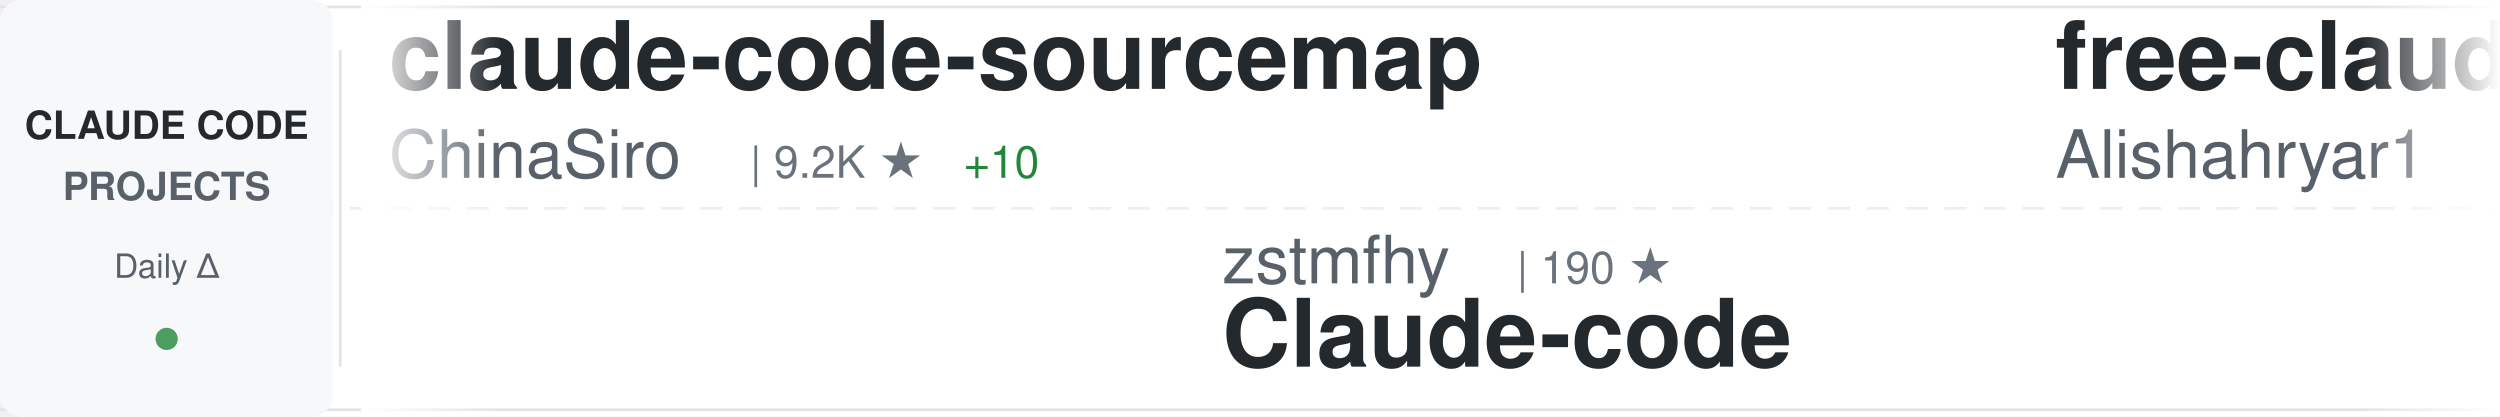
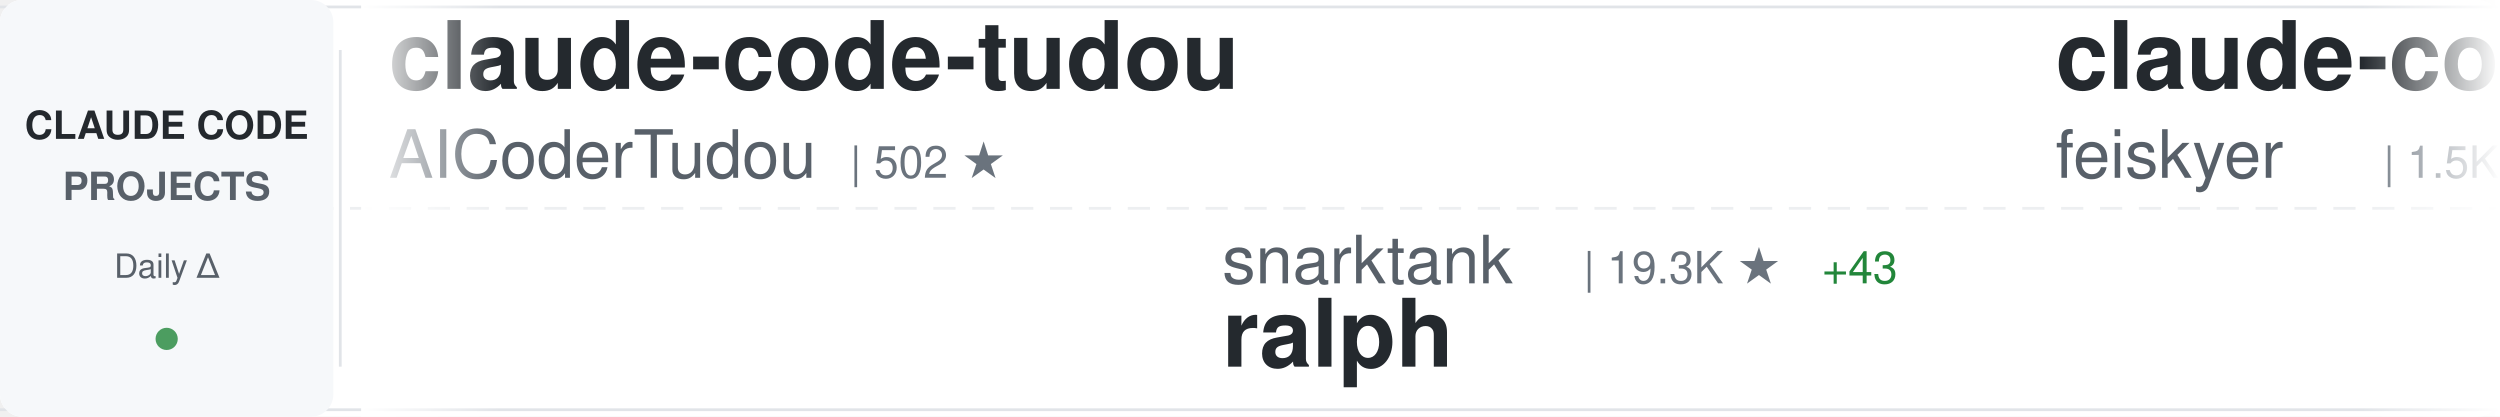
<svg xmlns="http://www.w3.org/2000/svg" width="900" height="150">
  <defs>
    <linearGradient id="awesomeLeftFade" x1="0%" y1="0%" x2="100%" y2="0%">
      <stop offset="0%" style="stop-color:#ffffff;stop-opacity:1" />
      <stop offset="100%" style="stop-color:#ffffff;stop-opacity:0" />
    </linearGradient>
    <linearGradient id="awesomeRightFade" x1="0%" y1="0%" x2="100%" y2="0%">
      <stop offset="0%" style="stop-color:#ffffff;stop-opacity:0" />
      <stop offset="100%" style="stop-color:#ffffff;stop-opacity:1" />
    </linearGradient>
  </defs>
  <rect width="900" height="150" fill="#ffffff" rx="8" />
  <rect x="0" y="2" width="900" height="1" fill="#e1e4e8" />
  <rect x="0" y="147" width="900" height="1" fill="#e1e4e8" />
  <line x1="0" y1="75" x2="900" y2="75" stroke="#e1e4e8" stroke-width="1" stroke-dasharray="8 6" opacity="0.6" />
  <rect x="0" y="0" width="120" height="150" fill="#f6f8fa" rx="8" />
  <text x="60" y="50" font-family="-apple-system, BlinkMacSystemFont, 'Segoe UI', Helvetica, Arial, sans-serif" font-size="14" font-weight="600" fill="#24292e" text-anchor="middle">CLAUDE CODE</text>
  <text x="60" y="72" font-family="-apple-system, BlinkMacSystemFont, 'Segoe UI', Helvetica, Arial, sans-serif" font-size="14" font-weight="600" fill="#586069" text-anchor="middle">PROJECTS</text>
  <text x="60" y="100" font-family="-apple-system, BlinkMacSystemFont, 'Segoe UI', Helvetica, Arial, sans-serif" font-size="12" font-weight="500" fill="#586069" text-anchor="middle">Daily Δ</text>
  <circle cx="60" cy="122" r="4" fill="#22863a" opacity="0.8" />
  <rect x="122" y="18" width="1" height="114" fill="#e1e4e8" />
  <clipPath id="awesomeTickerClip">
    <rect x="130" y="0" width="770" height="150" />
  </clipPath>
  <g clip-path="url(#awesomeTickerClip)">
    <g id="awesomeTickerItems">
      <animateTransform attributeName="transform" attributeType="XML" type="translate" from="0 0" to="-3000 0" dur="54s" repeatCount="indefinite" />
      <g transform="translate(0, 0)">
-         <text x="140" y="32" font-family="-apple-system, BlinkMacSystemFont, 'Segoe UI', Helvetica, Arial, sans-serif" font-size="34" font-weight="600" fill="#24292e">claude-code-sourcemap</text>
-         <text x="140" y="64" font-family="-apple-system, BlinkMacSystemFont, 'Segoe UI', Helvetica, Arial, sans-serif" font-size="24" font-weight="400" fill="#586069">ChinaSiro</text>
-         <text x="270" y="64" font-family="-apple-system, BlinkMacSystemFont, 'Segoe UI', Helvetica, Arial, sans-serif" font-size="16" font-weight="500" fill="#6a737d">| 9.2K ★</text>
-         <text x="347" y="64" font-family="-apple-system, BlinkMacSystemFont, 'Segoe UI', Helvetica, Arial, sans-serif" font-size="16" font-weight="500" fill="#22863a"> +10</text>
+         <text x="140" y="32" font-family="-apple-system, BlinkMacSystemFont, 'Segoe UI', Helvetica, Arial, sans-serif" font-size="34" font-weight="600" fill="#24292e">claude-code-tudou</text>
+         <text x="140" y="64" font-family="-apple-system, BlinkMacSystemFont, 'Segoe UI', Helvetica, Arial, sans-serif" font-size="24" font-weight="400" fill="#586069">AICoderTudou</text>
+         <text x="306" y="64" font-family="-apple-system, BlinkMacSystemFont, 'Segoe UI', Helvetica, Arial, sans-serif" font-size="16" font-weight="500" fill="#6a737d">| 502 ★</text>
      </g>
      <g transform="translate(300, 0)">
-         <text x="140" y="102" font-family="-apple-system, BlinkMacSystemFont, 'Segoe UI', Helvetica, Arial, sans-serif" font-size="24" font-weight="400" fill="#586069">zstmfhy</text>
-         <text x="246" y="102" font-family="-apple-system, BlinkMacSystemFont, 'Segoe UI', Helvetica, Arial, sans-serif" font-size="16" font-weight="500" fill="#6a737d">| 190 ★</text>
-         <text x="140" y="132" font-family="-apple-system, BlinkMacSystemFont, 'Segoe UI', Helvetica, Arial, sans-serif" font-size="34" font-weight="600" fill="#24292e">Claude-code</text>
+         <text x="140" y="102" font-family="-apple-system, BlinkMacSystemFont, 'Segoe UI', Helvetica, Arial, sans-serif" font-size="24" font-weight="400" fill="#586069">snarktank</text>
+         <text x="270" y="102" font-family="-apple-system, BlinkMacSystemFont, 'Segoe UI', Helvetica, Arial, sans-serif" font-size="16" font-weight="500" fill="#6a737d">| 19.3K ★</text>
+         <text x="356" y="102" font-family="-apple-system, BlinkMacSystemFont, 'Segoe UI', Helvetica, Arial, sans-serif" font-size="16" font-weight="500" fill="#22863a"> +43</text>
+         <text x="140" y="132" font-family="-apple-system, BlinkMacSystemFont, 'Segoe UI', Helvetica, Arial, sans-serif" font-size="34" font-weight="600" fill="#24292e">ralph</text>
      </g>
      <g transform="translate(600, 0)">
-         <text x="140" y="32" font-family="-apple-system, BlinkMacSystemFont, 'Segoe UI', Helvetica, Arial, sans-serif" font-size="34" font-weight="600" fill="#24292e">free-claude-code</text>
-         <text x="140" y="64" font-family="-apple-system, BlinkMacSystemFont, 'Segoe UI', Helvetica, Arial, sans-serif" font-size="24" font-weight="400" fill="#586069">Alishahryar1</text>
-         <text x="306" y="64" font-family="-apple-system, BlinkMacSystemFont, 'Segoe UI', Helvetica, Arial, sans-serif" font-size="16" font-weight="500" fill="#6a737d">| 25.9K ★</text>
-         <text x="392" y="64" font-family="-apple-system, BlinkMacSystemFont, 'Segoe UI', Helvetica, Arial, sans-serif" font-size="16" font-weight="500" fill="#22863a"> +530</text>
+         <text x="140" y="32" font-family="-apple-system, BlinkMacSystemFont, 'Segoe UI', Helvetica, Arial, sans-serif" font-size="34" font-weight="600" fill="#24292e">claude-code-settings</text>
+         <text x="140" y="64" font-family="-apple-system, BlinkMacSystemFont, 'Segoe UI', Helvetica, Arial, sans-serif" font-size="24" font-weight="400" fill="#586069">feiskyer</text>
+         <text x="258" y="64" font-family="-apple-system, BlinkMacSystemFont, 'Segoe UI', Helvetica, Arial, sans-serif" font-size="16" font-weight="500" fill="#6a737d">| 1.5K ★</text>
+         <text x="335" y="64" font-family="-apple-system, BlinkMacSystemFont, 'Segoe UI', Helvetica, Arial, sans-serif" font-size="16" font-weight="500" fill="#22863a"> +2</text>
      </g>
      <g transform="translate(900, 0)">
-         <text x="140" y="102" font-family="-apple-system, BlinkMacSystemFont, 'Segoe UI', Helvetica, Arial, sans-serif" font-size="24" font-weight="400" fill="#586069">alex000kim</text>
-         <text x="282" y="102" font-family="-apple-system, BlinkMacSystemFont, 'Segoe UI', Helvetica, Arial, sans-serif" font-size="16" font-weight="500" fill="#6a737d">| 227 ★</text>
-         <text x="140" y="132" font-family="-apple-system, BlinkMacSystemFont, 'Segoe UI', Helvetica, Arial, sans-serif" font-size="34" font-weight="600" fill="#24292e">claude-code</text>
+         <text x="140" y="102" font-family="-apple-system, BlinkMacSystemFont, 'Segoe UI', Helvetica, Arial, sans-serif" font-size="24" font-weight="400" fill="#586069">JrCx7scC</text>
+         <text x="258" y="102" font-family="-apple-system, BlinkMacSystemFont, 'Segoe UI', Helvetica, Arial, sans-serif" font-size="16" font-weight="500" fill="#6a737d">| 368 ★</text>
+         <text x="140" y="132" font-family="-apple-system, BlinkMacSystemFont, 'Segoe UI', Helvetica, Arial, sans-serif" font-size="34" font-weight="600" fill="#24292e">claude-code-source</text>
      </g>
      <g transform="translate(1200, 0)">
-         <text x="140" y="32" font-family="-apple-system, BlinkMacSystemFont, 'Segoe UI', Helvetica, Arial, sans-serif" font-size="34" font-weight="600" fill="#24292e">claude-code-ultimate-gui...</text>
-         <text x="140" y="64" font-family="-apple-system, BlinkMacSystemFont, 'Segoe UI', Helvetica, Arial, sans-serif" font-size="24" font-weight="400" fill="#586069">FlorianBruniaux</text>
-         <text x="342" y="64" font-family="-apple-system, BlinkMacSystemFont, 'Segoe UI', Helvetica, Arial, sans-serif" font-size="16" font-weight="500" fill="#6a737d">| 4.4K ★</text>
-         <text x="419" y="64" font-family="-apple-system, BlinkMacSystemFont, 'Segoe UI', Helvetica, Arial, sans-serif" font-size="16" font-weight="500" fill="#22863a"> +24</text>
+         <text x="140" y="32" font-family="-apple-system, BlinkMacSystemFont, 'Segoe UI', Helvetica, Arial, sans-serif" font-size="34" font-weight="600" fill="#24292e">claude-code-my-workflow</text>
+         <text x="140" y="64" font-family="-apple-system, BlinkMacSystemFont, 'Segoe UI', Helvetica, Arial, sans-serif" font-size="24" font-weight="400" fill="#586069">pedrohcgs</text>
+         <text x="270" y="64" font-family="-apple-system, BlinkMacSystemFont, 'Segoe UI', Helvetica, Arial, sans-serif" font-size="16" font-weight="500" fill="#6a737d">| 1.1K ★</text>
+         <text x="347" y="64" font-family="-apple-system, BlinkMacSystemFont, 'Segoe UI', Helvetica, Arial, sans-serif" font-size="16" font-weight="500" fill="#22863a"> +5</text>
      </g>
      <g transform="translate(1500, 0)">
-         <text x="140" y="102" font-family="-apple-system, BlinkMacSystemFont, 'Segoe UI', Helvetica, Arial, sans-serif" font-size="24" font-weight="400" fill="#586069">https-deeplearning-ai</text>
-         <text x="414" y="102" font-family="-apple-system, BlinkMacSystemFont, 'Segoe UI', Helvetica, Arial, sans-serif" font-size="16" font-weight="500" fill="#6a737d">| 513 ★</text>
-         <text x="482" y="102" font-family="-apple-system, BlinkMacSystemFont, 'Segoe UI', Helvetica, Arial, sans-serif" font-size="16" font-weight="500" fill="#22863a"> +1</text>
-         <text x="140" y="132" font-family="-apple-system, BlinkMacSystemFont, 'Segoe UI', Helvetica, Arial, sans-serif" font-size="34" font-weight="600" fill="#24292e">sc-claude-code-files</text>
+         <text x="140" y="102" font-family="-apple-system, BlinkMacSystemFont, 'Segoe UI', Helvetica, Arial, sans-serif" font-size="24" font-weight="400" fill="#586069">hangsman</text>
+         <text x="258" y="102" font-family="-apple-system, BlinkMacSystemFont, 'Segoe UI', Helvetica, Arial, sans-serif" font-size="16" font-weight="500" fill="#6a737d">| 780 ★</text>
+         <text x="140" y="132" font-family="-apple-system, BlinkMacSystemFont, 'Segoe UI', Helvetica, Arial, sans-serif" font-size="34" font-weight="600" fill="#24292e">claude-code-source</text>
      </g>
      <g transform="translate(1800, 0)">
-         <text x="140" y="32" font-family="-apple-system, BlinkMacSystemFont, 'Segoe UI', Helvetica, Arial, sans-serif" font-size="34" font-weight="600" fill="#24292e">claude_codex_bridge</text>
-         <text x="140" y="64" font-family="-apple-system, BlinkMacSystemFont, 'Segoe UI', Helvetica, Arial, sans-serif" font-size="24" font-weight="400" fill="#586069">SeemSeam</text>
-         <text x="258" y="64" font-family="-apple-system, BlinkMacSystemFont, 'Segoe UI', Helvetica, Arial, sans-serif" font-size="16" font-weight="500" fill="#6a737d">| 2.7K ★</text>
-         <text x="335" y="64" font-family="-apple-system, BlinkMacSystemFont, 'Segoe UI', Helvetica, Arial, sans-serif" font-size="16" font-weight="500" fill="#22863a"> +13</text>
+         <text x="140" y="32" font-family="-apple-system, BlinkMacSystemFont, 'Segoe UI', Helvetica, Arial, sans-serif" font-size="34" font-weight="600" fill="#24292e">claude-code-reverse</text>
+         <text x="140" y="64" font-family="-apple-system, BlinkMacSystemFont, 'Segoe UI', Helvetica, Arial, sans-serif" font-size="24" font-weight="400" fill="#586069">Yuyz0112</text>
+         <text x="258" y="64" font-family="-apple-system, BlinkMacSystemFont, 'Segoe UI', Helvetica, Arial, sans-serif" font-size="16" font-weight="500" fill="#6a737d">| 2.4K ★</text>
      </g>
      <g transform="translate(2100, 0)">
-         <text x="140" y="102" font-family="-apple-system, BlinkMacSystemFont, 'Segoe UI', Helvetica, Arial, sans-serif" font-size="24" font-weight="400" fill="#586069">shareAI-lab</text>
-         <text x="294" y="102" font-family="-apple-system, BlinkMacSystemFont, 'Segoe UI', Helvetica, Arial, sans-serif" font-size="16" font-weight="500" fill="#6a737d">| 61.3K ★</text>
-         <text x="380" y="102" font-family="-apple-system, BlinkMacSystemFont, 'Segoe UI', Helvetica, Arial, sans-serif" font-size="16" font-weight="500" fill="#22863a"> +212</text>
-         <text x="140" y="132" font-family="-apple-system, BlinkMacSystemFont, 'Segoe UI', Helvetica, Arial, sans-serif" font-size="34" font-weight="600" fill="#24292e">learn-claude-code</text>
+         <text x="140" y="102" font-family="-apple-system, BlinkMacSystemFont, 'Segoe UI', Helvetica, Arial, sans-serif" font-size="24" font-weight="400" fill="#586069">RishabhK103</text>
+         <text x="294" y="102" font-family="-apple-system, BlinkMacSystemFont, 'Segoe UI', Helvetica, Arial, sans-serif" font-size="16" font-weight="500" fill="#6a737d">| 82 ★</text>
+         <text x="140" y="132" font-family="-apple-system, BlinkMacSystemFont, 'Segoe UI', Helvetica, Arial, sans-serif" font-size="34" font-weight="600" fill="#24292e">claude-code</text>
      </g>
      <g transform="translate(2400, 0)">
        <text x="140" y="32" font-family="-apple-system, BlinkMacSystemFont, 'Segoe UI', Helvetica, Arial, sans-serif" font-size="34" font-weight="600" fill="#24292e">claude-code</text>
-         <text x="140" y="64" font-family="-apple-system, BlinkMacSystemFont, 'Segoe UI', Helvetica, Arial, sans-serif" font-size="24" font-weight="400" fill="#586069">chiragjoshi12</text>
-         <text x="318" y="64" font-family="-apple-system, BlinkMacSystemFont, 'Segoe UI', Helvetica, Arial, sans-serif" font-size="16" font-weight="500" fill="#6a737d">| 203 ★</text>
-         <text x="386" y="64" font-family="-apple-system, BlinkMacSystemFont, 'Segoe UI', Helvetica, Arial, sans-serif" font-size="16" font-weight="500" fill="#22863a"> +1</text>
+         <text x="140" y="64" font-family="-apple-system, BlinkMacSystemFont, 'Segoe UI', Helvetica, Arial, sans-serif" font-size="24" font-weight="400" fill="#586069">T-Lab-CUHKSZ</text>
+         <text x="306" y="64" font-family="-apple-system, BlinkMacSystemFont, 'Segoe UI', Helvetica, Arial, sans-serif" font-size="16" font-weight="500" fill="#6a737d">| 311 ★</text>
      </g>
      <g transform="translate(2700, 0)">
-         <text x="140" y="102" font-family="-apple-system, BlinkMacSystemFont, 'Segoe UI', Helvetica, Arial, sans-serif" font-size="24" font-weight="400" fill="#586069">pengchengneo</text>
-         <text x="306" y="102" font-family="-apple-system, BlinkMacSystemFont, 'Segoe UI', Helvetica, Arial, sans-serif" font-size="16" font-weight="500" fill="#6a737d">| 1.4K ★</text>
-         <text x="383" y="102" font-family="-apple-system, BlinkMacSystemFont, 'Segoe UI', Helvetica, Arial, sans-serif" font-size="16" font-weight="500" fill="#22863a"> +4</text>
-         <text x="140" y="132" font-family="-apple-system, BlinkMacSystemFont, 'Segoe UI', Helvetica, Arial, sans-serif" font-size="34" font-weight="600" fill="#24292e">Claude-Code</text>
+         <text x="140" y="102" font-family="-apple-system, BlinkMacSystemFont, 'Segoe UI', Helvetica, Arial, sans-serif" font-size="24" font-weight="400" fill="#586069">centminmod</text>
+         <text x="282" y="102" font-family="-apple-system, BlinkMacSystemFont, 'Segoe UI', Helvetica, Arial, sans-serif" font-size="16" font-weight="500" fill="#6a737d">| 2.3K ★</text>
+         <text x="359" y="102" font-family="-apple-system, BlinkMacSystemFont, 'Segoe UI', Helvetica, Arial, sans-serif" font-size="16" font-weight="500" fill="#22863a"> +12</text>
+         <text x="140" y="132" font-family="-apple-system, BlinkMacSystemFont, 'Segoe UI', Helvetica, Arial, sans-serif" font-size="34" font-weight="600" fill="#24292e">my-claude-code-setup</text>
      </g>
      <g transform="translate(3000, 0)">
-         <text x="140" y="32" font-family="-apple-system, BlinkMacSystemFont, 'Segoe UI', Helvetica, Arial, sans-serif" font-size="34" font-weight="600" fill="#24292e">claude-code-sourcemap</text>
-         <text x="140" y="64" font-family="-apple-system, BlinkMacSystemFont, 'Segoe UI', Helvetica, Arial, sans-serif" font-size="24" font-weight="400" fill="#586069">ChinaSiro</text>
-         <text x="270" y="64" font-family="-apple-system, BlinkMacSystemFont, 'Segoe UI', Helvetica, Arial, sans-serif" font-size="16" font-weight="500" fill="#6a737d">| 9.2K ★</text>
-         <text x="347" y="64" font-family="-apple-system, BlinkMacSystemFont, 'Segoe UI', Helvetica, Arial, sans-serif" font-size="16" font-weight="500" fill="#22863a"> +10</text>
+         <text x="140" y="32" font-family="-apple-system, BlinkMacSystemFont, 'Segoe UI', Helvetica, Arial, sans-serif" font-size="34" font-weight="600" fill="#24292e">claude-code-tudou</text>
+         <text x="140" y="64" font-family="-apple-system, BlinkMacSystemFont, 'Segoe UI', Helvetica, Arial, sans-serif" font-size="24" font-weight="400" fill="#586069">AICoderTudou</text>
+         <text x="306" y="64" font-family="-apple-system, BlinkMacSystemFont, 'Segoe UI', Helvetica, Arial, sans-serif" font-size="16" font-weight="500" fill="#6a737d">| 502 ★</text>
      </g>
      <g transform="translate(3300, 0)">
-         <text x="140" y="102" font-family="-apple-system, BlinkMacSystemFont, 'Segoe UI', Helvetica, Arial, sans-serif" font-size="24" font-weight="400" fill="#586069">zstmfhy</text>
-         <text x="246" y="102" font-family="-apple-system, BlinkMacSystemFont, 'Segoe UI', Helvetica, Arial, sans-serif" font-size="16" font-weight="500" fill="#6a737d">| 190 ★</text>
-         <text x="140" y="132" font-family="-apple-system, BlinkMacSystemFont, 'Segoe UI', Helvetica, Arial, sans-serif" font-size="34" font-weight="600" fill="#24292e">Claude-code</text>
+         <text x="140" y="102" font-family="-apple-system, BlinkMacSystemFont, 'Segoe UI', Helvetica, Arial, sans-serif" font-size="24" font-weight="400" fill="#586069">snarktank</text>
+         <text x="270" y="102" font-family="-apple-system, BlinkMacSystemFont, 'Segoe UI', Helvetica, Arial, sans-serif" font-size="16" font-weight="500" fill="#6a737d">| 19.3K ★</text>
+         <text x="356" y="102" font-family="-apple-system, BlinkMacSystemFont, 'Segoe UI', Helvetica, Arial, sans-serif" font-size="16" font-weight="500" fill="#22863a"> +43</text>
+         <text x="140" y="132" font-family="-apple-system, BlinkMacSystemFont, 'Segoe UI', Helvetica, Arial, sans-serif" font-size="34" font-weight="600" fill="#24292e">ralph</text>
      </g>
      <g transform="translate(3600, 0)">
-         <text x="140" y="32" font-family="-apple-system, BlinkMacSystemFont, 'Segoe UI', Helvetica, Arial, sans-serif" font-size="34" font-weight="600" fill="#24292e">free-claude-code</text>
-         <text x="140" y="64" font-family="-apple-system, BlinkMacSystemFont, 'Segoe UI', Helvetica, Arial, sans-serif" font-size="24" font-weight="400" fill="#586069">Alishahryar1</text>
-         <text x="306" y="64" font-family="-apple-system, BlinkMacSystemFont, 'Segoe UI', Helvetica, Arial, sans-serif" font-size="16" font-weight="500" fill="#6a737d">| 25.9K ★</text>
-         <text x="392" y="64" font-family="-apple-system, BlinkMacSystemFont, 'Segoe UI', Helvetica, Arial, sans-serif" font-size="16" font-weight="500" fill="#22863a"> +530</text>
+         <text x="140" y="32" font-family="-apple-system, BlinkMacSystemFont, 'Segoe UI', Helvetica, Arial, sans-serif" font-size="34" font-weight="600" fill="#24292e">claude-code-settings</text>
+         <text x="140" y="64" font-family="-apple-system, BlinkMacSystemFont, 'Segoe UI', Helvetica, Arial, sans-serif" font-size="24" font-weight="400" fill="#586069">feiskyer</text>
+         <text x="258" y="64" font-family="-apple-system, BlinkMacSystemFont, 'Segoe UI', Helvetica, Arial, sans-serif" font-size="16" font-weight="500" fill="#6a737d">| 1.5K ★</text>
+         <text x="335" y="64" font-family="-apple-system, BlinkMacSystemFont, 'Segoe UI', Helvetica, Arial, sans-serif" font-size="16" font-weight="500" fill="#22863a"> +2</text>
      </g>
      <g transform="translate(3900, 0)">
-         <text x="140" y="102" font-family="-apple-system, BlinkMacSystemFont, 'Segoe UI', Helvetica, Arial, sans-serif" font-size="24" font-weight="400" fill="#586069">alex000kim</text>
-         <text x="282" y="102" font-family="-apple-system, BlinkMacSystemFont, 'Segoe UI', Helvetica, Arial, sans-serif" font-size="16" font-weight="500" fill="#6a737d">| 227 ★</text>
-         <text x="140" y="132" font-family="-apple-system, BlinkMacSystemFont, 'Segoe UI', Helvetica, Arial, sans-serif" font-size="34" font-weight="600" fill="#24292e">claude-code</text>
+         <text x="140" y="102" font-family="-apple-system, BlinkMacSystemFont, 'Segoe UI', Helvetica, Arial, sans-serif" font-size="24" font-weight="400" fill="#586069">JrCx7scC</text>
+         <text x="258" y="102" font-family="-apple-system, BlinkMacSystemFont, 'Segoe UI', Helvetica, Arial, sans-serif" font-size="16" font-weight="500" fill="#6a737d">| 368 ★</text>
+         <text x="140" y="132" font-family="-apple-system, BlinkMacSystemFont, 'Segoe UI', Helvetica, Arial, sans-serif" font-size="34" font-weight="600" fill="#24292e">claude-code-source</text>
      </g>
    </g>
  </g>
  <rect x="130" y="0" width="50" height="150" fill="url(#awesomeLeftFade)" />
  <rect x="850" y="0" width="50" height="150" fill="url(#awesomeRightFade)" />
</svg>
